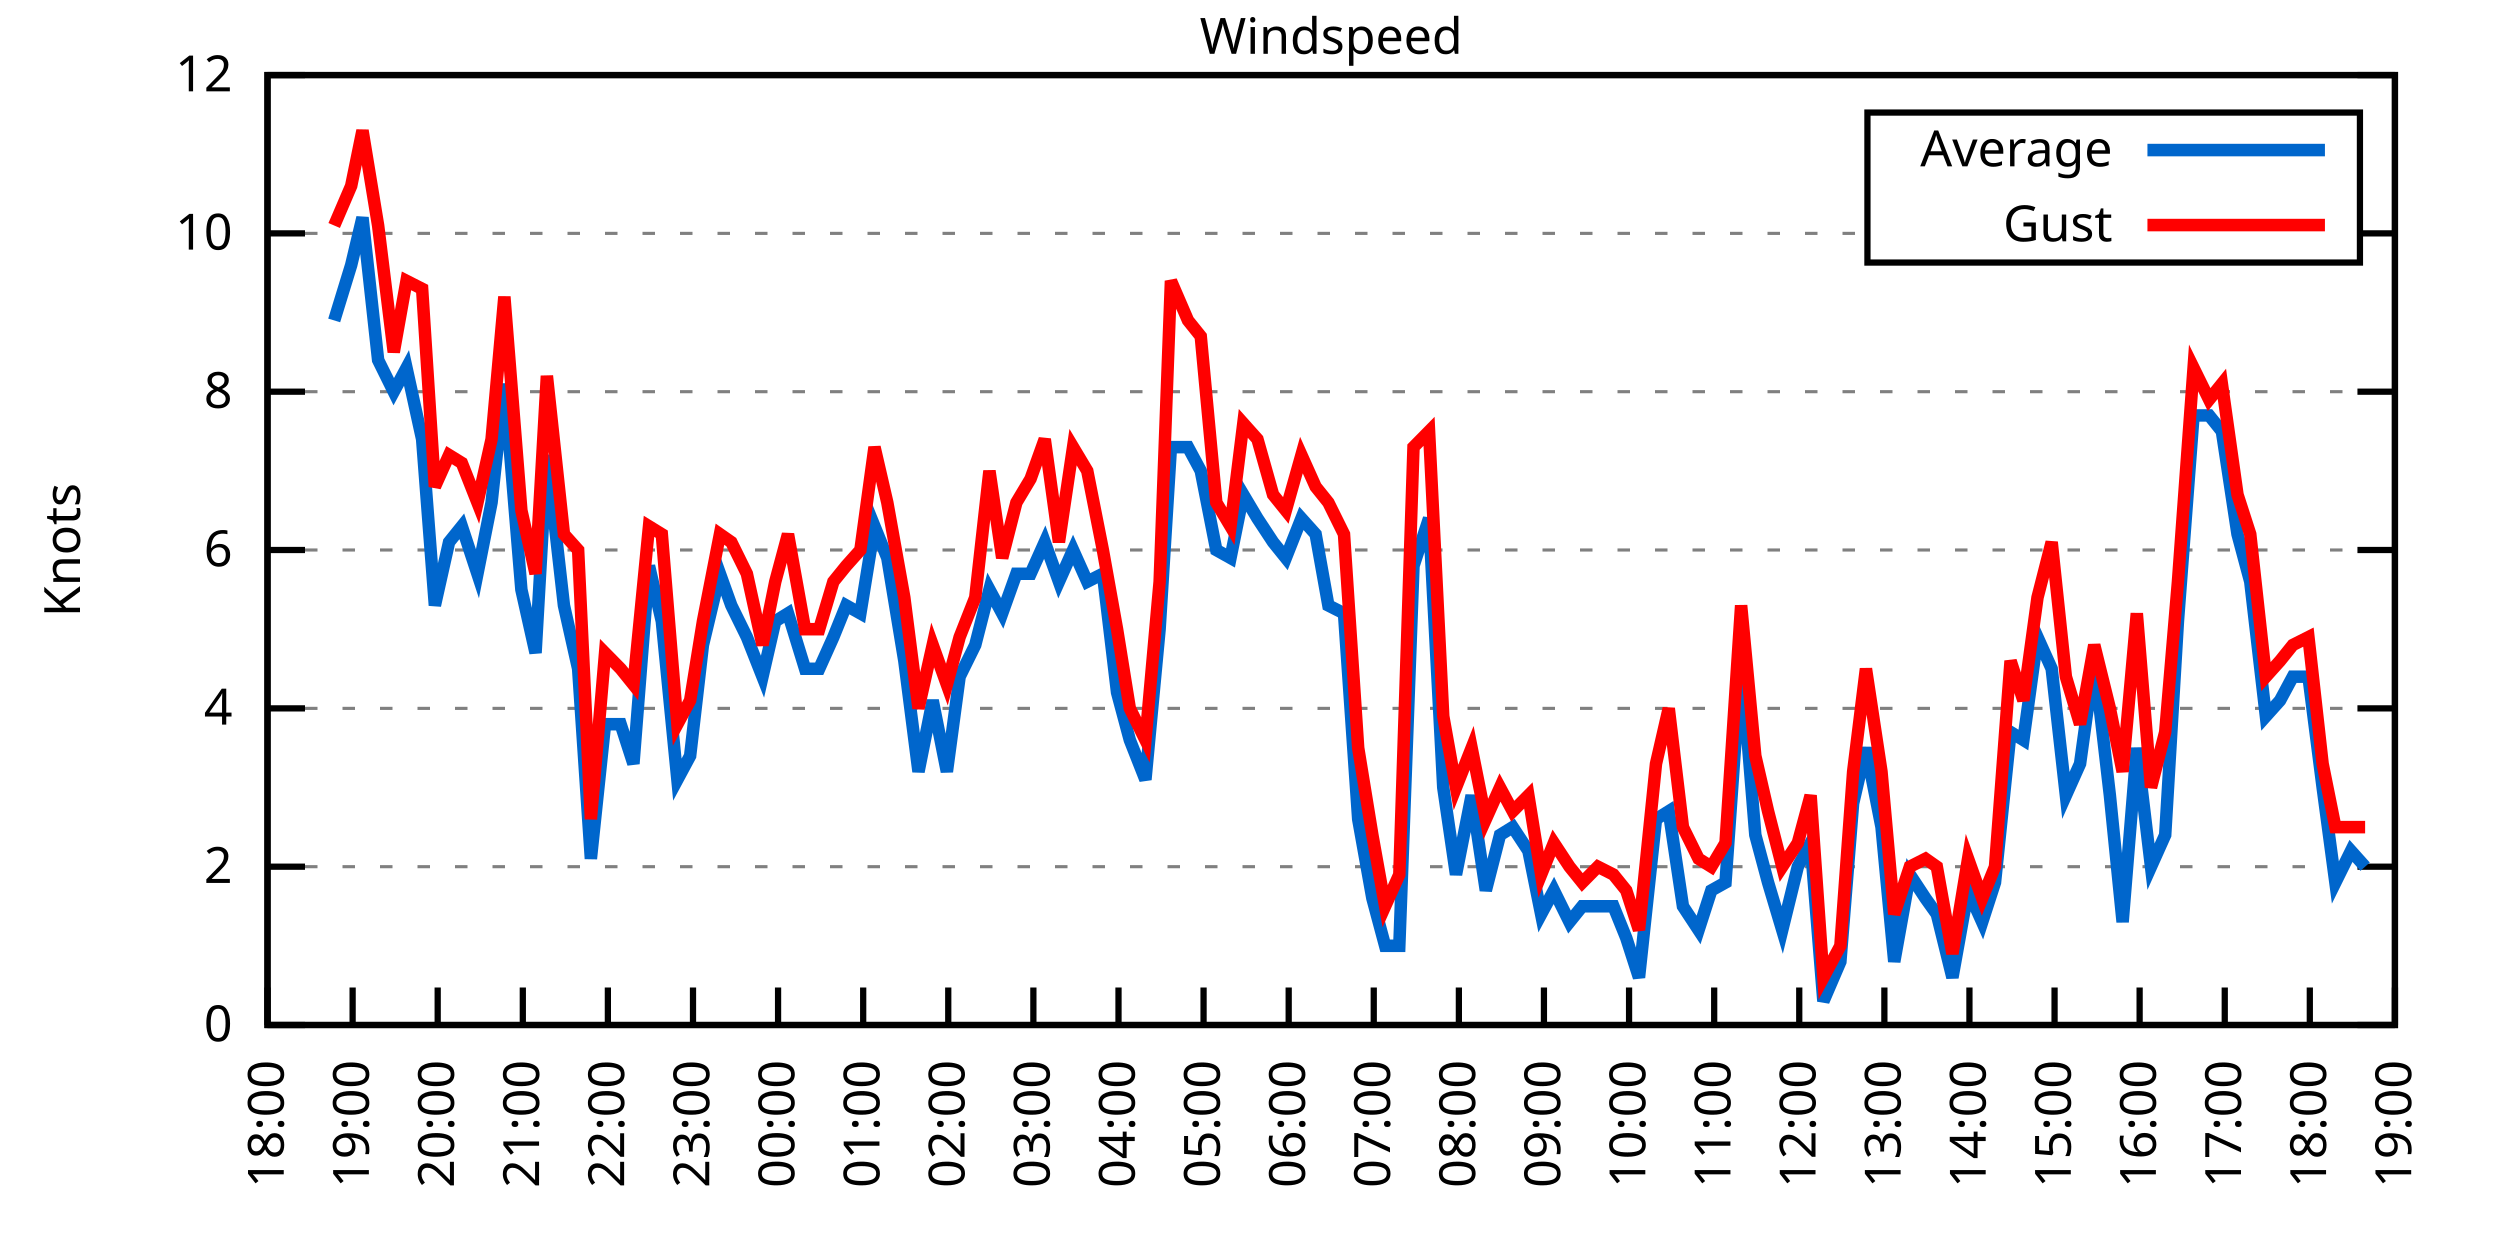
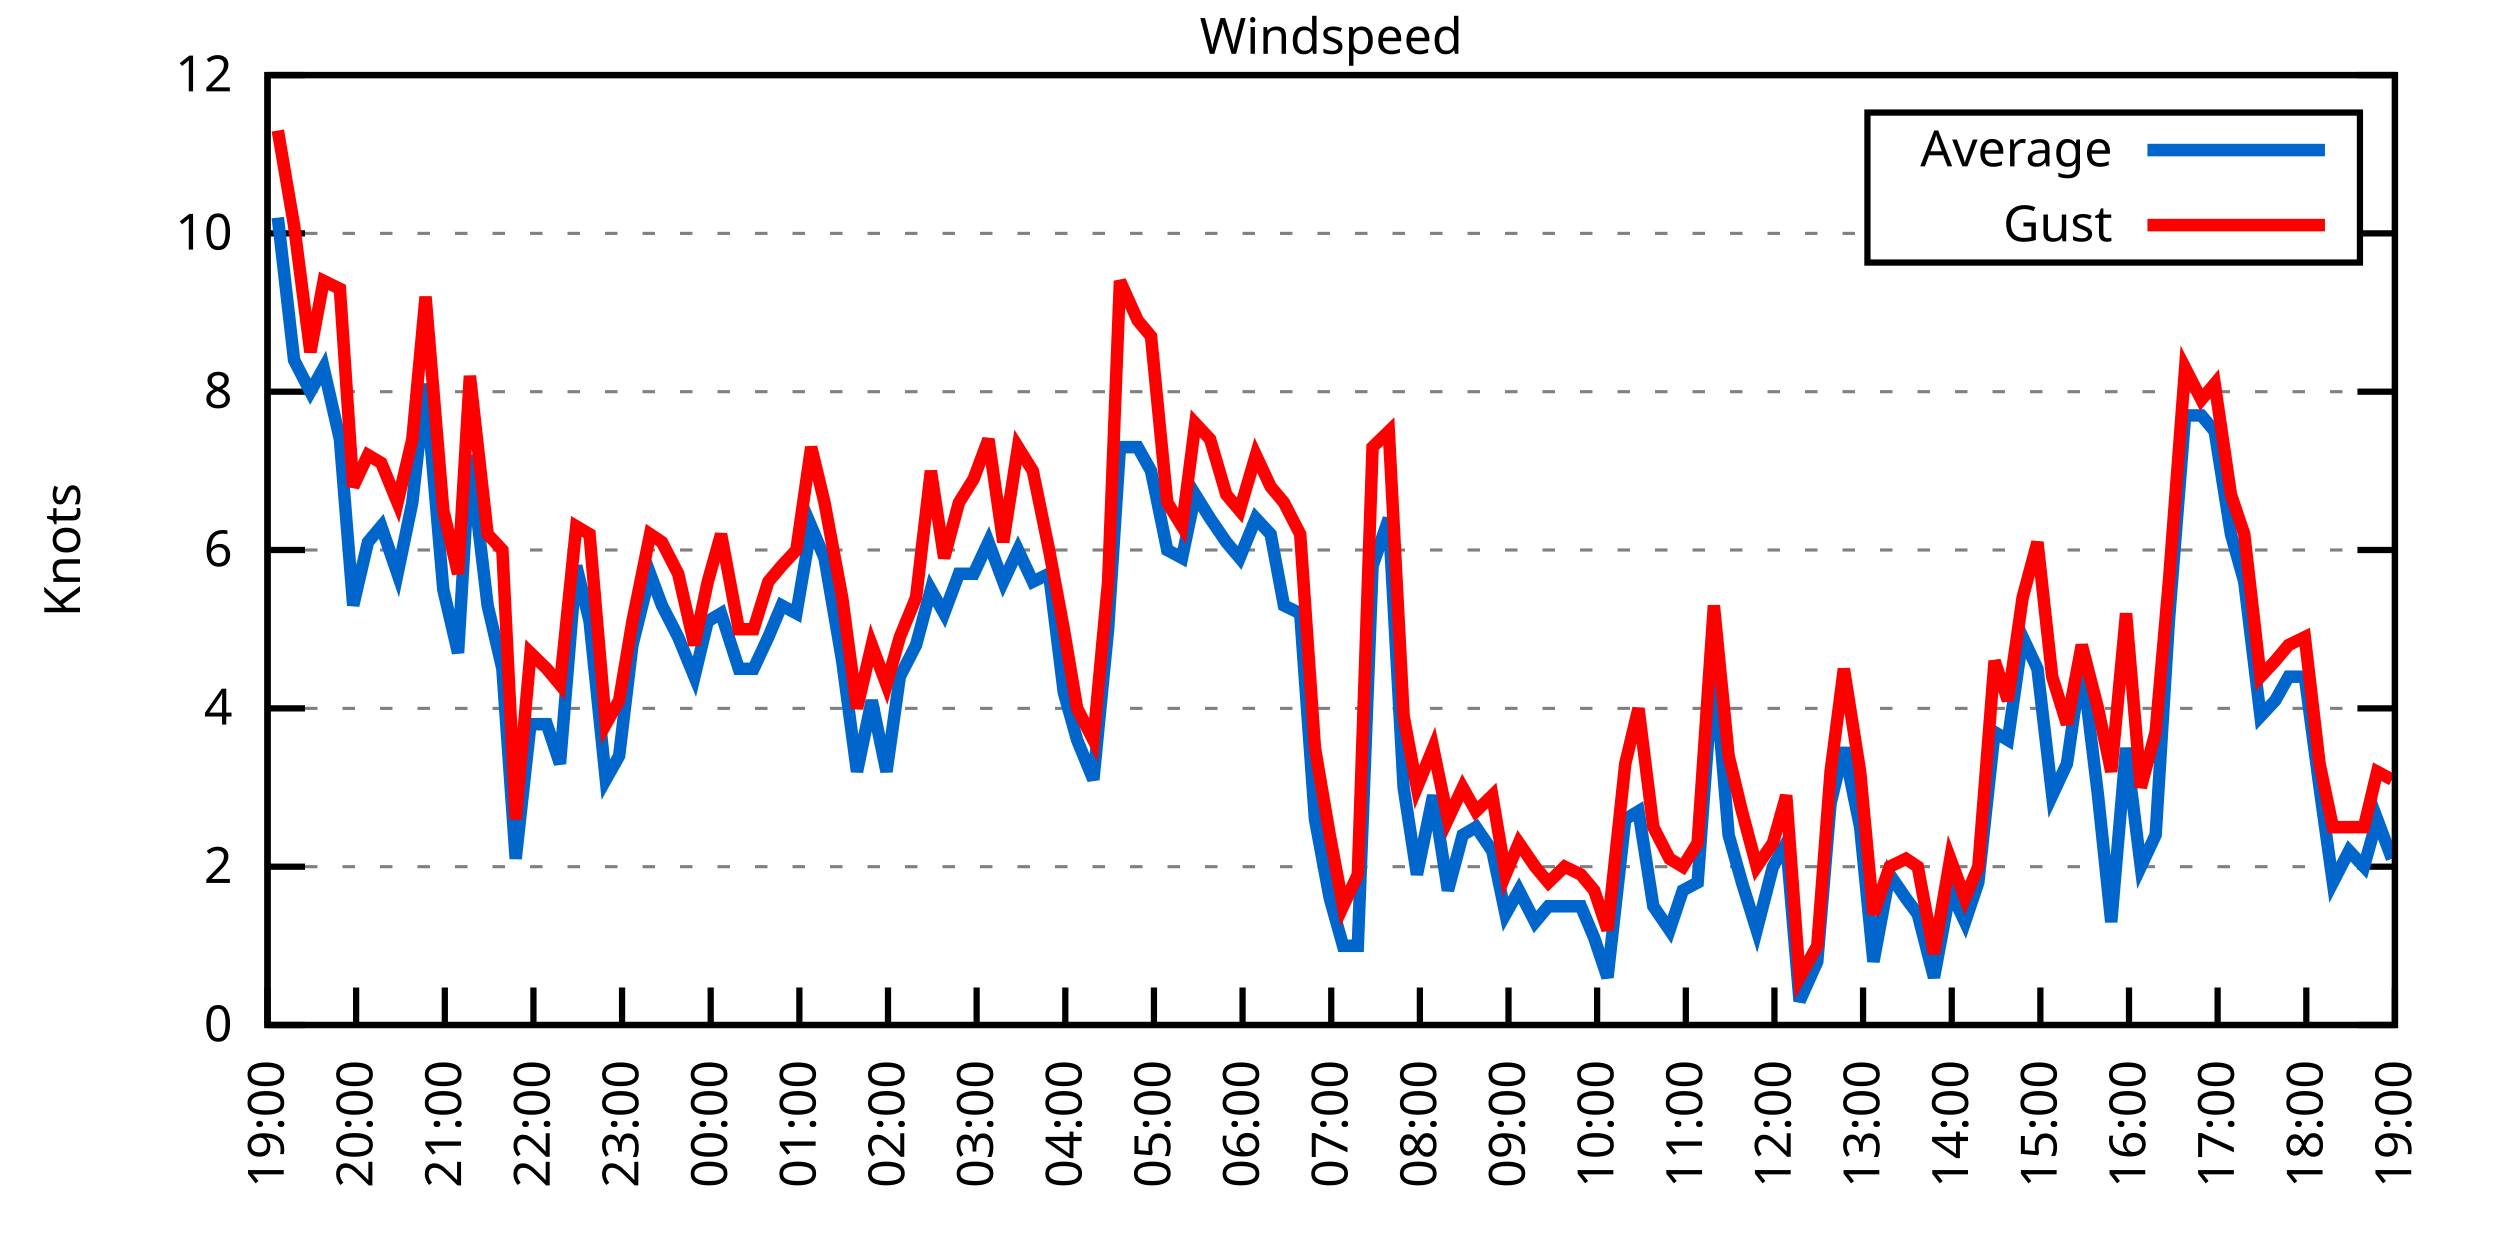
<svg xmlns="http://www.w3.org/2000/svg" xmlns:xlink="http://www.w3.org/1999/xlink" width="400" height="200" viewBox="0 0 400 200">
  <g id="gnuplot_canvas">
    <rect x="0" y="0" width="400" height="200" fill="none" />
    <defs>
      <circle id="gpDot" r="0.5" stroke-width="0.5" stroke="currentColor" />
      <path id="gpPt0" stroke-width="0.333" stroke="currentColor" d="M-1,0 h2 M0,-1 v2" />
      <path id="gpPt1" stroke-width="0.333" stroke="currentColor" d="M-1,-1 L1,1 M1,-1 L-1,1" />
      <path id="gpPt2" stroke-width="0.333" stroke="currentColor" d="M-1,0 L1,0 M0,-1 L0,1 M-1,-1 L1,1 M-1,1 L1,-1" />
      <rect id="gpPt3" stroke-width="0.333" stroke="currentColor" x="-1" y="-1" width="2" height="2" />
      <rect id="gpPt4" stroke-width="0.333" stroke="currentColor" fill="currentColor" x="-1" y="-1" width="2" height="2" />
      <circle id="gpPt5" stroke-width="0.333" stroke="currentColor" cx="0" cy="0" r="1" />
      <use xlink:href="#gpPt5" id="gpPt6" fill="currentColor" stroke="none" />
      <path id="gpPt7" stroke-width="0.333" stroke="currentColor" d="M0,-1.33 L-1.33,0.67 L1.33,0.67 z" />
      <use xlink:href="#gpPt7" id="gpPt8" fill="currentColor" stroke="none" />
      <use xlink:href="#gpPt7" id="gpPt9" stroke="currentColor" transform="rotate(180)" />
      <use xlink:href="#gpPt9" id="gpPt10" fill="currentColor" stroke="none" />
      <use xlink:href="#gpPt3" id="gpPt11" stroke="currentColor" transform="rotate(45)" />
      <use xlink:href="#gpPt11" id="gpPt12" fill="currentColor" stroke="none" />
      <path id="gpPt13" stroke-width="0.333" stroke="currentColor" d="M0,1.330 L1.265,0.411 L0.782,-1.067 L-0.782,-1.076 L-1.265,0.411 z" />
      <use xlink:href="#gpPt13" id="gpPt14" fill="currentColor" stroke="none" />
      <filter id="textbox" filterUnits="objectBoundingBox" x="0" y="0" height="1" width="1">
        <feFlood flood-color="white" flood-opacity="1" result="bgnd" />
        <feComposite in="SourceGraphic" in2="bgnd" operator="atop" />
      </filter>
      <filter id="greybox" filterUnits="objectBoundingBox" x="0" y="0" height="1" width="1">
        <feFlood flood-color="lightgrey" flood-opacity="1" result="grey" />
        <feComposite in="SourceGraphic" in2="grey" operator="atop" />
      </filter>
    </defs>
    <g fill="none" color="white" stroke="currentColor" stroke-width="1.00" stroke-linecap="butt" stroke-linejoin="miter">
</g>
    <g fill="none" color="black" stroke="currentColor" stroke-width="1.00" stroke-linecap="butt" stroke-linejoin="miter">
      <g stroke="none" shape-rendering="crispEdges">
        <polygon fill="rgb(255, 255, 255)" points="42.80,164.00 383.18,164.00 383.18,12.02 42.80,12.02 " />
      </g>
    </g>
    <g fill="none" color="black" stroke="currentColor" stroke-width="1.00" stroke-linecap="butt" stroke-linejoin="miter">
</g>
    <g fill="none" color="black" stroke="black" stroke-width="0.50" stroke-linecap="butt" stroke-linejoin="miter">
</g>
    <g fill="none" color="gray" stroke="currentColor" stroke-width="0.50" stroke-linecap="butt" stroke-linejoin="miter">
      <path stroke="gray" stroke-dasharray="2,4" class="gridline" d="M42.80,164.00 L383.19,164.00  " />
    </g>
    <g fill="none" color="gray" stroke="gray" stroke-width="1.00" stroke-linecap="butt" stroke-linejoin="miter">
</g>
    <g fill="none" color="black" stroke="currentColor" stroke-width="1.00" stroke-linecap="butt" stroke-linejoin="miter">
      <path stroke="black" d="M42.80,164.00 L48.80,164.00 M383.19,164.00 L377.19,164.00  " />
      <g transform="translate(37.20,166.60)" stroke="none" fill="black" font-family="Sans" font-size="8.00" text-anchor="end">
        <text>
          <tspan font-family="Sans"> 0</tspan>
        </text>
      </g>
    </g>
    <g fill="none" color="black" stroke="currentColor" stroke-width="1.00" stroke-linecap="butt" stroke-linejoin="miter">
</g>
    <g fill="none" color="black" stroke="black" stroke-width="0.50" stroke-linecap="butt" stroke-linejoin="miter">
</g>
    <g fill="none" color="gray" stroke="currentColor" stroke-width="0.50" stroke-linecap="butt" stroke-linejoin="miter">
      <path stroke="gray" stroke-dasharray="2,4" class="gridline" d="M42.80,138.67 L383.19,138.67  " />
    </g>
    <g fill="none" color="gray" stroke="gray" stroke-width="1.00" stroke-linecap="butt" stroke-linejoin="miter">
</g>
    <g fill="none" color="black" stroke="currentColor" stroke-width="1.00" stroke-linecap="butt" stroke-linejoin="miter">
      <path stroke="black" d="M42.80,138.67 L48.80,138.67 M383.19,138.67 L377.19,138.67  " />
      <g transform="translate(37.20,141.27)" stroke="none" fill="black" font-family="Sans" font-size="8.00" text-anchor="end">
        <text>
          <tspan font-family="Sans"> 2</tspan>
        </text>
      </g>
    </g>
    <g fill="none" color="black" stroke="currentColor" stroke-width="1.00" stroke-linecap="butt" stroke-linejoin="miter">
</g>
    <g fill="none" color="black" stroke="black" stroke-width="0.50" stroke-linecap="butt" stroke-linejoin="miter">
</g>
    <g fill="none" color="gray" stroke="currentColor" stroke-width="0.50" stroke-linecap="butt" stroke-linejoin="miter">
      <path stroke="gray" stroke-dasharray="2,4" class="gridline" d="M42.80,113.34 L383.19,113.34  " />
    </g>
    <g fill="none" color="gray" stroke="gray" stroke-width="1.00" stroke-linecap="butt" stroke-linejoin="miter">
</g>
    <g fill="none" color="black" stroke="currentColor" stroke-width="1.00" stroke-linecap="butt" stroke-linejoin="miter">
      <path stroke="black" d="M42.80,113.34 L48.80,113.34 M383.19,113.34 L377.19,113.34  " />
      <g transform="translate(37.20,115.94)" stroke="none" fill="black" font-family="Sans" font-size="8.00" text-anchor="end">
        <text>
          <tspan font-family="Sans"> 4</tspan>
        </text>
      </g>
    </g>
    <g fill="none" color="black" stroke="currentColor" stroke-width="1.00" stroke-linecap="butt" stroke-linejoin="miter">
</g>
    <g fill="none" color="black" stroke="black" stroke-width="0.50" stroke-linecap="butt" stroke-linejoin="miter">
</g>
    <g fill="none" color="gray" stroke="currentColor" stroke-width="0.50" stroke-linecap="butt" stroke-linejoin="miter">
      <path stroke="gray" stroke-dasharray="2,4" class="gridline" d="M42.80,88.00 L383.19,88.00  " />
    </g>
    <g fill="none" color="gray" stroke="gray" stroke-width="1.00" stroke-linecap="butt" stroke-linejoin="miter">
</g>
    <g fill="none" color="black" stroke="currentColor" stroke-width="1.00" stroke-linecap="butt" stroke-linejoin="miter">
      <path stroke="black" d="M42.80,88.00 L48.80,88.00 M383.19,88.00 L377.19,88.00  " />
      <g transform="translate(37.20,90.60)" stroke="none" fill="black" font-family="Sans" font-size="8.00" text-anchor="end">
        <text>
          <tspan font-family="Sans"> 6</tspan>
        </text>
      </g>
    </g>
    <g fill="none" color="black" stroke="currentColor" stroke-width="1.00" stroke-linecap="butt" stroke-linejoin="miter">
</g>
    <g fill="none" color="black" stroke="black" stroke-width="0.50" stroke-linecap="butt" stroke-linejoin="miter">
</g>
    <g fill="none" color="gray" stroke="currentColor" stroke-width="0.50" stroke-linecap="butt" stroke-linejoin="miter">
      <path stroke="gray" stroke-dasharray="2,4" class="gridline" d="M42.80,62.67 L383.19,62.67  " />
    </g>
    <g fill="none" color="gray" stroke="gray" stroke-width="1.00" stroke-linecap="butt" stroke-linejoin="miter">
</g>
    <g fill="none" color="black" stroke="currentColor" stroke-width="1.00" stroke-linecap="butt" stroke-linejoin="miter">
      <path stroke="black" d="M42.80,62.67 L48.80,62.67 M383.19,62.67 L377.19,62.67  " />
      <g transform="translate(37.20,65.27)" stroke="none" fill="black" font-family="Sans" font-size="8.00" text-anchor="end">
        <text>
          <tspan font-family="Sans"> 8</tspan>
        </text>
      </g>
    </g>
    <g fill="none" color="black" stroke="currentColor" stroke-width="1.00" stroke-linecap="butt" stroke-linejoin="miter">
</g>
    <g fill="none" color="black" stroke="black" stroke-width="0.50" stroke-linecap="butt" stroke-linejoin="miter">
</g>
    <g fill="none" color="gray" stroke="currentColor" stroke-width="0.50" stroke-linecap="butt" stroke-linejoin="miter">
      <path stroke="gray" stroke-dasharray="2,4" class="gridline" d="M42.80,37.34 L298.79,37.34 M377.59,37.34 L383.19,37.34  " />
    </g>
    <g fill="none" color="gray" stroke="gray" stroke-width="1.00" stroke-linecap="butt" stroke-linejoin="miter">
</g>
    <g fill="none" color="black" stroke="currentColor" stroke-width="1.00" stroke-linecap="butt" stroke-linejoin="miter">
      <path stroke="black" d="M42.80,37.34 L48.80,37.34 M383.19,37.34 L377.19,37.34  " />
      <g transform="translate(37.20,39.94)" stroke="none" fill="black" font-family="Sans" font-size="8.00" text-anchor="end">
        <text>
          <tspan font-family="Sans"> 10</tspan>
        </text>
      </g>
    </g>
    <g fill="none" color="black" stroke="currentColor" stroke-width="1.00" stroke-linecap="butt" stroke-linejoin="miter">
</g>
    <g fill="none" color="black" stroke="black" stroke-width="0.50" stroke-linecap="butt" stroke-linejoin="miter">
</g>
    <g fill="none" color="gray" stroke="currentColor" stroke-width="0.50" stroke-linecap="butt" stroke-linejoin="miter">
      <path stroke="gray" stroke-dasharray="2,4" class="gridline" d="M42.80,12.01 L383.19,12.01  " />
    </g>
    <g fill="none" color="gray" stroke="gray" stroke-width="1.00" stroke-linecap="butt" stroke-linejoin="miter">
</g>
    <g fill="none" color="black" stroke="currentColor" stroke-width="1.00" stroke-linecap="butt" stroke-linejoin="miter">
      <path stroke="black" d="M42.80,12.01 L48.80,12.01 M383.19,12.01 L377.19,12.01  " />
      <g transform="translate(37.20,14.61)" stroke="none" fill="black" font-family="Sans" font-size="8.00" text-anchor="end">
        <text>
          <tspan font-family="Sans"> 12</tspan>
        </text>
      </g>
    </g>
    <g fill="none" color="black" stroke="currentColor" stroke-width="1.00" stroke-linecap="butt" stroke-linejoin="miter">
      <path stroke="black" d="M42.80,164.00 L42.80,158.00  " />
      <g transform="translate(45.40,169.60) rotate(270.00)" stroke="none" fill="black" font-family="Sans" font-size="8.00" text-anchor="end">
        <text>
-           <tspan font-family="Sans">18:00</tspan>
-         </text>
-       </g>
-     </g>
-     <g fill="none" color="black" stroke="currentColor" stroke-width="1.00" stroke-linecap="butt" stroke-linejoin="miter">
-       <path stroke="black" d="M56.42,164.00 L56.42,158.00  " />
-       <g transform="translate(59.02,169.60) rotate(270.00)" stroke="none" fill="black" font-family="Sans" font-size="8.00" text-anchor="end">
-         <text>
          <tspan font-family="Sans">19:00</tspan>
        </text>
      </g>
    </g>
    <g fill="none" color="black" stroke="currentColor" stroke-width="1.00" stroke-linecap="butt" stroke-linejoin="miter">
-       <path stroke="black" d="M70.03,164.00 L70.03,158.00  " />
-       <g transform="translate(72.63,169.60) rotate(270.00)" stroke="none" fill="black" font-family="Sans" font-size="8.00" text-anchor="end">
+       <path stroke="black" d="M56.98,164.00 L56.98,158.00  " />
+       <g transform="translate(59.58,169.60) rotate(270.00)" stroke="none" fill="black" font-family="Sans" font-size="8.00" text-anchor="end">
        <text>
          <tspan font-family="Sans">20:00</tspan>
        </text>
      </g>
    </g>
    <g fill="none" color="black" stroke="currentColor" stroke-width="1.00" stroke-linecap="butt" stroke-linejoin="miter">
-       <path stroke="black" d="M83.65,164.00 L83.65,158.00  " />
-       <g transform="translate(86.25,169.60) rotate(270.00)" stroke="none" fill="black" font-family="Sans" font-size="8.00" text-anchor="end">
+       <path stroke="black" d="M71.17,164.00 L71.17,158.00  " />
+       <g transform="translate(73.77,169.60) rotate(270.00)" stroke="none" fill="black" font-family="Sans" font-size="8.00" text-anchor="end">
        <text>
          <tspan font-family="Sans">21:00</tspan>
        </text>
      </g>
    </g>
    <g fill="none" color="black" stroke="currentColor" stroke-width="1.00" stroke-linecap="butt" stroke-linejoin="miter">
-       <path stroke="black" d="M97.26,164.00 L97.26,158.00  " />
-       <g transform="translate(99.86,169.60) rotate(270.00)" stroke="none" fill="black" font-family="Sans" font-size="8.00" text-anchor="end">
+       <path stroke="black" d="M85.35,164.00 L85.35,158.00  " />
+       <g transform="translate(87.95,169.60) rotate(270.00)" stroke="none" fill="black" font-family="Sans" font-size="8.00" text-anchor="end">
        <text>
          <tspan font-family="Sans">22:00</tspan>
        </text>
      </g>
    </g>
    <g fill="none" color="black" stroke="currentColor" stroke-width="1.00" stroke-linecap="butt" stroke-linejoin="miter">
-       <path stroke="black" d="M110.88,164.00 L110.88,158.00  " />
-       <g transform="translate(113.48,169.60) rotate(270.00)" stroke="none" fill="black" font-family="Sans" font-size="8.00" text-anchor="end">
+       <path stroke="black" d="M99.53,164.00 L99.53,158.00  " />
+       <g transform="translate(102.13,169.60) rotate(270.00)" stroke="none" fill="black" font-family="Sans" font-size="8.00" text-anchor="end">
        <text>
          <tspan font-family="Sans">23:00</tspan>
        </text>
      </g>
    </g>
    <g fill="none" color="black" stroke="currentColor" stroke-width="1.00" stroke-linecap="butt" stroke-linejoin="miter">
-       <path stroke="black" d="M124.49,164.00 L124.49,158.00  " />
-       <g transform="translate(127.09,169.60) rotate(270.00)" stroke="none" fill="black" font-family="Sans" font-size="8.00" text-anchor="end">
+       <path stroke="black" d="M113.71,164.00 L113.71,158.00  " />
+       <g transform="translate(116.31,169.60) rotate(270.00)" stroke="none" fill="black" font-family="Sans" font-size="8.00" text-anchor="end">
        <text>
          <tspan font-family="Sans">00:00</tspan>
        </text>
      </g>
    </g>
    <g fill="none" color="black" stroke="currentColor" stroke-width="1.00" stroke-linecap="butt" stroke-linejoin="miter">
-       <path stroke="black" d="M138.11,164.00 L138.11,158.00  " />
-       <g transform="translate(140.71,169.60) rotate(270.00)" stroke="none" fill="black" font-family="Sans" font-size="8.00" text-anchor="end">
+       <path stroke="black" d="M127.90,164.00 L127.90,158.00  " />
+       <g transform="translate(130.50,169.60) rotate(270.00)" stroke="none" fill="black" font-family="Sans" font-size="8.00" text-anchor="end">
        <text>
          <tspan font-family="Sans">01:00</tspan>
        </text>
      </g>
    </g>
    <g fill="none" color="black" stroke="currentColor" stroke-width="1.00" stroke-linecap="butt" stroke-linejoin="miter">
-       <path stroke="black" d="M151.72,164.00 L151.72,158.00  " />
-       <g transform="translate(154.32,169.60) rotate(270.00)" stroke="none" fill="black" font-family="Sans" font-size="8.00" text-anchor="end">
+       <path stroke="black" d="M142.08,164.00 L142.08,158.00  " />
+       <g transform="translate(144.68,169.60) rotate(270.00)" stroke="none" fill="black" font-family="Sans" font-size="8.00" text-anchor="end">
        <text>
          <tspan font-family="Sans">02:00</tspan>
        </text>
      </g>
    </g>
    <g fill="none" color="black" stroke="currentColor" stroke-width="1.00" stroke-linecap="butt" stroke-linejoin="miter">
-       <path stroke="black" d="M165.34,164.00 L165.34,158.00  " />
-       <g transform="translate(167.94,169.60) rotate(270.00)" stroke="none" fill="black" font-family="Sans" font-size="8.00" text-anchor="end">
+       <path stroke="black" d="M156.26,164.00 L156.26,158.00  " />
+       <g transform="translate(158.86,169.60) rotate(270.00)" stroke="none" fill="black" font-family="Sans" font-size="8.00" text-anchor="end">
        <text>
          <tspan font-family="Sans">03:00</tspan>
        </text>
      </g>
    </g>
    <g fill="none" color="black" stroke="currentColor" stroke-width="1.00" stroke-linecap="butt" stroke-linejoin="miter">
-       <path stroke="black" d="M178.96,164.00 L178.96,158.00  " />
-       <g transform="translate(181.56,169.60) rotate(270.00)" stroke="none" fill="black" font-family="Sans" font-size="8.00" text-anchor="end">
+       <path stroke="black" d="M170.45,164.00 L170.45,158.00  " />
+       <g transform="translate(173.05,169.60) rotate(270.00)" stroke="none" fill="black" font-family="Sans" font-size="8.00" text-anchor="end">
        <text>
          <tspan font-family="Sans">04:00</tspan>
        </text>
      </g>
    </g>
    <g fill="none" color="black" stroke="currentColor" stroke-width="1.00" stroke-linecap="butt" stroke-linejoin="miter">
-       <path stroke="black" d="M192.57,164.00 L192.57,158.00  " />
-       <g transform="translate(195.17,169.60) rotate(270.00)" stroke="none" fill="black" font-family="Sans" font-size="8.00" text-anchor="end">
+       <path stroke="black" d="M184.63,164.00 L184.63,158.00  " />
+       <g transform="translate(187.23,169.60) rotate(270.00)" stroke="none" fill="black" font-family="Sans" font-size="8.00" text-anchor="end">
        <text>
          <tspan font-family="Sans">05:00</tspan>
        </text>
      </g>
    </g>
    <g fill="none" color="black" stroke="currentColor" stroke-width="1.00" stroke-linecap="butt" stroke-linejoin="miter">
-       <path stroke="black" d="M206.19,164.00 L206.19,158.00  " />
-       <g transform="translate(208.79,169.60) rotate(270.00)" stroke="none" fill="black" font-family="Sans" font-size="8.00" text-anchor="end">
+       <path stroke="black" d="M198.81,164.00 L198.81,158.00  " />
+       <g transform="translate(201.41,169.60) rotate(270.00)" stroke="none" fill="black" font-family="Sans" font-size="8.00" text-anchor="end">
        <text>
          <tspan font-family="Sans">06:00</tspan>
        </text>
      </g>
    </g>
    <g fill="none" color="black" stroke="currentColor" stroke-width="1.00" stroke-linecap="butt" stroke-linejoin="miter">
-       <path stroke="black" d="M219.80,164.00 L219.80,158.00  " />
-       <g transform="translate(222.40,169.60) rotate(270.00)" stroke="none" fill="black" font-family="Sans" font-size="8.00" text-anchor="end">
+       <path stroke="black" d="M213.00,164.00 L213.00,158.00  " />
+       <g transform="translate(215.60,169.60) rotate(270.00)" stroke="none" fill="black" font-family="Sans" font-size="8.00" text-anchor="end">
        <text>
          <tspan font-family="Sans">07:00</tspan>
        </text>
      </g>
    </g>
    <g fill="none" color="black" stroke="currentColor" stroke-width="1.00" stroke-linecap="butt" stroke-linejoin="miter">
-       <path stroke="black" d="M233.42,164.00 L233.42,158.00  " />
-       <g transform="translate(236.02,169.60) rotate(270.00)" stroke="none" fill="black" font-family="Sans" font-size="8.00" text-anchor="end">
+       <path stroke="black" d="M227.18,164.00 L227.18,158.00  " />
+       <g transform="translate(229.78,169.60) rotate(270.00)" stroke="none" fill="black" font-family="Sans" font-size="8.00" text-anchor="end">
        <text>
          <tspan font-family="Sans">08:00</tspan>
        </text>
      </g>
    </g>
    <g fill="none" color="black" stroke="currentColor" stroke-width="1.00" stroke-linecap="butt" stroke-linejoin="miter">
-       <path stroke="black" d="M247.03,164.00 L247.03,158.00  " />
-       <g transform="translate(249.63,169.60) rotate(270.00)" stroke="none" fill="black" font-family="Sans" font-size="8.00" text-anchor="end">
+       <path stroke="black" d="M241.36,164.00 L241.36,158.00  " />
+       <g transform="translate(243.96,169.60) rotate(270.00)" stroke="none" fill="black" font-family="Sans" font-size="8.00" text-anchor="end">
        <text>
          <tspan font-family="Sans">09:00</tspan>
        </text>
      </g>
    </g>
    <g fill="none" color="black" stroke="currentColor" stroke-width="1.00" stroke-linecap="butt" stroke-linejoin="miter">
-       <path stroke="black" d="M260.65,164.00 L260.65,158.00  " />
-       <g transform="translate(263.25,169.60) rotate(270.00)" stroke="none" fill="black" font-family="Sans" font-size="8.00" text-anchor="end">
+       <path stroke="black" d="M255.54,164.00 L255.54,158.00  " />
+       <g transform="translate(258.14,169.60) rotate(270.00)" stroke="none" fill="black" font-family="Sans" font-size="8.00" text-anchor="end">
        <text>
          <tspan font-family="Sans">10:00</tspan>
        </text>
      </g>
    </g>
    <g fill="none" color="black" stroke="currentColor" stroke-width="1.00" stroke-linecap="butt" stroke-linejoin="miter">
-       <path stroke="black" d="M274.27,164.00 L274.27,158.00  " />
-       <g transform="translate(276.87,169.60) rotate(270.00)" stroke="none" fill="black" font-family="Sans" font-size="8.00" text-anchor="end">
+       <path stroke="black" d="M269.73,164.00 L269.73,158.00  " />
+       <g transform="translate(272.33,169.60) rotate(270.00)" stroke="none" fill="black" font-family="Sans" font-size="8.00" text-anchor="end">
        <text>
          <tspan font-family="Sans">11:00</tspan>
        </text>
      </g>
    </g>
    <g fill="none" color="black" stroke="currentColor" stroke-width="1.00" stroke-linecap="butt" stroke-linejoin="miter">
-       <path stroke="black" d="M287.88,164.00 L287.88,158.00  " />
-       <g transform="translate(290.48,169.60) rotate(270.00)" stroke="none" fill="black" font-family="Sans" font-size="8.00" text-anchor="end">
+       <path stroke="black" d="M283.91,164.00 L283.91,158.00  " />
+       <g transform="translate(286.51,169.60) rotate(270.00)" stroke="none" fill="black" font-family="Sans" font-size="8.00" text-anchor="end">
        <text>
          <tspan font-family="Sans">12:00</tspan>
        </text>
      </g>
    </g>
    <g fill="none" color="black" stroke="currentColor" stroke-width="1.00" stroke-linecap="butt" stroke-linejoin="miter">
-       <path stroke="black" d="M301.50,164.00 L301.50,158.00  " />
-       <g transform="translate(304.10,169.60) rotate(270.00)" stroke="none" fill="black" font-family="Sans" font-size="8.00" text-anchor="end">
+       <path stroke="black" d="M298.09,164.00 L298.09,158.00  " />
+       <g transform="translate(300.69,169.60) rotate(270.00)" stroke="none" fill="black" font-family="Sans" font-size="8.00" text-anchor="end">
        <text>
          <tspan font-family="Sans">13:00</tspan>
        </text>
      </g>
    </g>
    <g fill="none" color="black" stroke="currentColor" stroke-width="1.00" stroke-linecap="butt" stroke-linejoin="miter">
-       <path stroke="black" d="M315.11,164.00 L315.11,158.00  " />
-       <g transform="translate(317.71,169.60) rotate(270.00)" stroke="none" fill="black" font-family="Sans" font-size="8.00" text-anchor="end">
+       <path stroke="black" d="M312.28,164.00 L312.28,158.00  " />
+       <g transform="translate(314.88,169.60) rotate(270.00)" stroke="none" fill="black" font-family="Sans" font-size="8.00" text-anchor="end">
        <text>
          <tspan font-family="Sans">14:00</tspan>
        </text>
      </g>
    </g>
    <g fill="none" color="black" stroke="currentColor" stroke-width="1.00" stroke-linecap="butt" stroke-linejoin="miter">
-       <path stroke="black" d="M328.73,164.00 L328.73,158.00  " />
-       <g transform="translate(331.33,169.60) rotate(270.00)" stroke="none" fill="black" font-family="Sans" font-size="8.00" text-anchor="end">
+       <path stroke="black" d="M326.46,164.00 L326.46,158.00  " />
+       <g transform="translate(329.06,169.60) rotate(270.00)" stroke="none" fill="black" font-family="Sans" font-size="8.00" text-anchor="end">
        <text>
          <tspan font-family="Sans">15:00</tspan>
        </text>
      </g>
    </g>
    <g fill="none" color="black" stroke="currentColor" stroke-width="1.00" stroke-linecap="butt" stroke-linejoin="miter">
-       <path stroke="black" d="M342.34,164.00 L342.34,158.00  " />
-       <g transform="translate(344.94,169.60) rotate(270.00)" stroke="none" fill="black" font-family="Sans" font-size="8.00" text-anchor="end">
+       <path stroke="black" d="M340.64,164.00 L340.64,158.00  " />
+       <g transform="translate(343.24,169.60) rotate(270.00)" stroke="none" fill="black" font-family="Sans" font-size="8.00" text-anchor="end">
        <text>
          <tspan font-family="Sans">16:00</tspan>
        </text>
      </g>
    </g>
    <g fill="none" color="black" stroke="currentColor" stroke-width="1.00" stroke-linecap="butt" stroke-linejoin="miter">
-       <path stroke="black" d="M355.96,164.00 L355.96,158.00  " />
-       <g transform="translate(358.56,169.60) rotate(270.00)" stroke="none" fill="black" font-family="Sans" font-size="8.00" text-anchor="end">
+       <path stroke="black" d="M354.82,164.00 L354.82,158.00  " />
+       <g transform="translate(357.42,169.60) rotate(270.00)" stroke="none" fill="black" font-family="Sans" font-size="8.00" text-anchor="end">
        <text>
          <tspan font-family="Sans">17:00</tspan>
        </text>
      </g>
    </g>
    <g fill="none" color="black" stroke="currentColor" stroke-width="1.00" stroke-linecap="butt" stroke-linejoin="miter">
-       <path stroke="black" d="M369.57,164.00 L369.57,158.00  " />
-       <g transform="translate(372.17,169.60) rotate(270.00)" stroke="none" fill="black" font-family="Sans" font-size="8.00" text-anchor="end">
+       <path stroke="black" d="M369.01,164.00 L369.01,158.00  " />
+       <g transform="translate(371.61,169.60) rotate(270.00)" stroke="none" fill="black" font-family="Sans" font-size="8.00" text-anchor="end">
        <text>
          <tspan font-family="Sans">18:00</tspan>
        </text>
      </g>
    </g>
    <g fill="none" color="black" stroke="currentColor" stroke-width="1.00" stroke-linecap="butt" stroke-linejoin="miter">
      <path stroke="black" d="M383.19,164.00 L383.19,158.00  " />
      <g transform="translate(385.79,169.60) rotate(270.00)" stroke="none" fill="black" font-family="Sans" font-size="8.00" text-anchor="end">
        <text>
          <tspan font-family="Sans">19:00</tspan>
        </text>
      </g>
    </g>
    <g fill="none" color="black" stroke="currentColor" stroke-width="1.00" stroke-linecap="butt" stroke-linejoin="miter">
</g>
    <g fill="none" color="black" stroke="currentColor" stroke-width="1.00" stroke-linecap="butt" stroke-linejoin="miter">
      <path stroke="black" d="M42.80,12.01 L42.80,164.00 L383.19,164.00 L383.19,12.01 L42.80,12.01 Z  " />
    </g>
    <g fill="none" color="black" stroke="currentColor" stroke-width="1.00" stroke-linecap="butt" stroke-linejoin="miter">
</g>
    <g fill="none" color="black" stroke="currentColor" stroke-width="1.00" stroke-linecap="butt" stroke-linejoin="miter">
      <path stroke="black" d="M298.79,42.01 L298.79,18.01 L377.59,18.01 L377.59,42.01 L298.79,42.01 Z  " />
    </g>
    <g id="Windspeed_plot_1">
      <g fill="none" color="white" stroke="black" stroke-width="2.00" stroke-linecap="butt" stroke-linejoin="miter">
</g>
      <g fill="none" color="black" stroke="currentColor" stroke-width="2.00" stroke-linecap="butt" stroke-linejoin="miter">
        <g transform="translate(337.99,26.61)" stroke="none" fill="black" font-family="Sans" font-size="8.00" text-anchor="end">
          <text>
            <tspan font-family="Sans">Average</tspan>
          </text>
        </g>
      </g>
      <g fill="none" color="black" stroke="currentColor" stroke-width="2.00" stroke-linecap="butt" stroke-linejoin="miter">
-         <path stroke="rgb(  0, 102, 204)" d="M343.59,24.01 L371.99,24.01 M53.47,51.27 L56.19,42.41 L58.00,34.81 L60.50,57.61 L63.00,62.67 L65.04,58.87   L67.54,70.27 L69.58,96.87 L71.85,86.74 L73.89,84.21 L76.39,91.80 L78.65,80.41 L80.70,61.41 L83.42,94.34   L85.69,104.47 L87.50,72.81 L90.23,96.87 L92.50,107.00 L94.54,137.40 L96.81,115.87 L99.30,115.87 L101.35,122.20   L103.84,90.54 L105.89,99.40 L108.38,124.74 L110.42,120.94 L112.47,103.20 L115.19,91.80 L117.01,96.87 L119.50,101.94   L122.00,108.27 L124.04,99.40 L126.08,98.14 L128.81,107.00 L131.07,107.00 L133.34,101.94 L135.39,96.87 L137.66,98.14   L139.92,84.21 L141.97,89.27 L144.69,105.74 L146.96,123.47 L149.23,112.07 L151.50,123.47 L153.54,108.27 L156.04,103.20   L158.31,94.34 L160.35,98.14 L162.62,91.80 L164.89,91.80 L167.16,86.74 L169.43,93.07 L171.69,88.00 L173.96,93.07   L176.46,91.80 L178.73,110.80 L180.77,118.40 L183.27,124.74 L185.54,100.67 L187.35,71.54 L190.08,71.54 L192.12,75.34   L194.61,88.00 L196.88,89.27 L198.93,79.14 L201.19,82.94 L203.69,86.74 L205.73,89.27 L208.23,82.94 L210.50,85.47   L212.54,96.87 L215.04,98.14 L217.31,131.07 L219.58,143.73 L221.62,151.33 L223.89,151.33 L226.16,90.54 L228.65,82.94   L230.92,126.00 L232.96,139.93 L235.46,127.27 L237.73,142.47 L240.00,133.60 L242.04,132.34 L244.54,136.14 L246.58,146.27   L248.62,142.47 L251.12,147.53 L253.16,145.00 L255.66,145.00 L258.15,145.00 L260.20,150.07 L262.24,156.40 L264.96,131.07   L267.00,129.80 L269.27,145.00 L271.77,148.80 L273.81,142.47 L276.08,141.20 L278.58,105.74 L280.85,133.60 L282.89,141.20   L285.16,148.80 L287.65,138.67 L289.70,134.87 L291.74,160.20 L294.46,153.87 L296.50,128.54 L298.55,119.67 L301.04,132.34   L303.08,153.87 L305.58,139.93 L308.08,143.73 L309.89,146.27 L312.39,156.40 L314.89,142.47 L317.15,147.53 L319.20,141.20   L321.69,117.14 L323.74,118.40 L326.00,101.94 L328.27,107.00 L330.54,127.27 L332.81,122.20 L335.08,105.74 L337.58,127.27   L339.62,147.53 L341.89,119.67 L344.16,138.67 L346.43,133.60 L348.47,99.40 L350.97,66.47 L353.46,66.47 L355.50,69.01   L358.00,85.47 L360.04,93.07 L362.54,114.60 L364.81,112.07 L366.85,108.27 L369.35,108.27 L371.62,126.00 L373.66,141.20   L376.16,136.14 L378.42,138.67  " />
+         <path stroke="rgb(  0, 102, 204)" d="M343.59,24.01 L371.99,24.01 M44.45,34.81 L47.05,57.61 L49.66,62.67 L51.78,58.87 L54.38,70.27 L56.51,96.87   L58.87,86.74 L61.00,84.21 L63.60,91.80 L65.97,80.41 L68.09,61.41 L70.93,94.34 L73.29,104.47 L75.18,72.81   L78.02,96.87 L80.38,107.00 L82.51,137.40 L84.88,115.87 L87.48,115.87 L89.60,122.20 L92.20,90.54 L94.33,99.40   L96.93,124.74 L99.06,120.94 L101.19,103.20 L104.02,91.80 L105.91,96.87 L108.51,101.94 L111.11,108.27 L113.24,99.40   L115.37,98.14 L118.21,107.00 L120.57,107.00 L122.93,101.94 L125.06,96.87 L127.42,98.14 L129.79,84.21 L131.92,89.27   L134.75,105.74 L137.12,123.47 L139.48,112.07 L141.84,123.47 L143.97,108.27 L146.57,103.20 L148.94,94.34 L151.06,98.14   L153.43,91.80 L155.79,91.80 L158.15,86.74 L160.52,93.07 L162.88,88.00 L165.25,93.07 L167.85,91.80 L170.21,110.80   L172.34,118.40 L174.94,124.74 L177.30,100.67 L179.19,71.54 L182.03,71.54 L184.16,75.34 L186.76,88.00 L189.12,89.27   L191.25,79.14 L193.61,82.94 L196.21,86.74 L198.34,89.27 L200.94,82.94 L203.30,85.47 L205.43,96.87 L208.03,98.14   L210.39,131.07 L212.76,143.73 L214.89,151.33 L217.25,151.33 L219.61,90.54 L222.21,82.94 L224.58,126.00 L226.71,139.93   L229.31,127.27 L231.67,142.47 L234.03,133.60 L236.16,132.34 L238.76,136.14 L240.89,146.27 L243.02,142.47 L245.62,147.53   L247.74,145.00 L250.34,145.00 L252.94,145.00 L255.07,150.07 L257.20,156.40 L260.04,131.07 L262.16,129.80 L264.53,145.00   L267.13,148.80 L269.25,142.47 L271.62,141.20 L274.22,105.74 L276.58,133.60 L278.71,141.20 L281.07,148.80 L283.67,138.67   L285.80,134.87 L287.93,160.20 L290.76,153.87 L292.89,128.54 L295.02,119.67 L297.62,132.34 L299.75,153.87 L302.35,139.93   L304.95,143.73 L306.84,146.27 L309.44,156.40 L312.04,142.47 L314.40,147.53 L316.53,141.20 L319.13,117.14 L321.26,118.40   L323.62,101.94 L325.99,107.00 L328.35,127.27 L330.71,122.20 L333.08,105.74 L335.68,127.27 L337.80,147.53 L340.17,119.67   L342.53,138.67 L344.90,133.60 L347.02,99.40 L349.62,66.47 L352.22,66.47 L354.35,69.01 L356.95,85.47 L359.08,93.07   L361.68,114.60 L364.04,112.07 L366.17,108.27 L368.77,108.27 L371.13,126.00 L373.26,141.20 L375.86,136.14 L378.23,138.67   L380.35,131.07 L382.72,137.40  " />
      </g>
    </g>
    <g id="Windspeed_plot_2">
      <g fill="none" color="black" stroke="currentColor" stroke-width="2.00" stroke-linecap="butt" stroke-linejoin="miter">
        <g transform="translate(337.99,38.61)" stroke="none" fill="black" font-family="Sans" font-size="8.00" text-anchor="end">
          <text>
            <tspan font-family="Sans">Gust</tspan>
          </text>
        </g>
      </g>
      <g fill="none" color="black" stroke="currentColor" stroke-width="2.00" stroke-linecap="butt" stroke-linejoin="miter">
-         <path stroke="rgb(255,   0,   0)" d="M343.59,36.01 L371.99,36.01 M53.47,36.08 L56.19,29.74 L58.00,20.88 L60.50,36.08 L63.00,56.34 L65.04,44.94   L67.54,46.21 L69.58,77.87 L71.85,72.81 L73.89,74.07 L76.39,80.41 L78.65,70.27 L80.70,47.47 L83.42,81.67   L85.69,91.80 L87.50,60.14 L90.23,85.47 L92.50,88.00 L94.54,131.07 L96.81,104.47 L99.30,107.00 L101.35,109.54   L103.84,84.21 L105.89,85.47 L108.38,115.87 L110.42,112.07 L112.47,99.40 L115.19,85.47 L117.01,86.74 L119.50,91.80   L122.00,103.20 L124.04,93.07 L126.08,85.47 L128.81,100.67 L131.07,100.67 L133.34,93.07 L135.39,90.54 L137.66,88.00   L139.92,71.54 L141.97,80.41 L144.69,95.60 L146.96,113.34 L149.23,103.20 L151.50,109.54 L153.54,101.94 L156.04,95.60   L158.31,75.34 L160.35,89.27 L162.62,80.41 L164.89,76.61 L167.16,70.27 L169.43,86.74 L171.69,71.54 L173.96,75.34   L176.46,88.00 L178.73,100.67 L180.77,113.34 L183.27,118.40 L185.54,93.07 L187.35,44.94 L190.08,51.27 L192.12,53.81   L194.61,80.41 L196.88,84.21 L198.93,67.74 L201.19,70.27 L203.69,79.14 L205.73,81.67 L208.23,72.81 L210.50,77.87   L212.54,80.41 L215.04,85.47 L217.31,119.67 L219.58,133.60 L221.62,145.00 L223.89,139.93 L226.16,71.54 L228.65,69.01   L230.92,114.60 L232.96,126.00 L235.46,119.67 L237.73,131.07 L240.00,126.00 L242.04,129.80 L244.54,127.27 L246.58,139.93   L248.62,134.87 L251.12,138.67 L253.16,141.20 L255.66,138.67 L258.15,139.93 L260.20,142.47 L262.24,148.80 L264.96,122.20   L267.00,113.34 L269.27,132.34 L271.77,137.40 L273.81,138.67 L276.08,134.87 L278.58,96.87 L280.85,120.94 L282.89,129.80   L285.16,138.67 L287.65,134.87 L289.70,127.27 L291.74,156.40 L294.46,151.33 L296.50,123.47 L298.55,107.00 L301.04,123.47   L303.08,146.27 L305.58,138.67 L308.08,137.40 L309.89,138.67 L312.39,152.60 L314.89,137.40 L317.15,143.73 L319.20,138.67   L321.69,105.74 L323.74,112.07 L326.00,95.60 L328.27,86.74 L330.54,108.27 L332.81,115.87 L335.08,103.20 L337.58,113.34   L339.62,123.47 L341.89,98.14 L344.16,126.00 L346.43,117.14 L348.47,93.07 L350.97,58.87 L353.46,63.94 L355.50,61.41   L358.00,79.14 L360.04,85.47 L362.54,108.27 L364.81,105.74 L366.85,103.20 L369.35,101.94 L371.62,122.20 L373.66,132.34   L376.16,132.34 L378.42,132.34  " />
+         <path stroke="rgb(255,   0,   0)" d="M343.59,36.01 L371.99,36.01 M44.45,20.88 L47.05,36.08 L49.66,56.34 L51.78,44.94 L54.38,46.21 L56.51,77.87   L58.87,72.81 L61.00,74.07 L63.60,80.41 L65.97,70.27 L68.09,47.47 L70.93,81.67 L73.29,91.80 L75.18,60.14   L78.02,85.47 L80.38,88.00 L82.51,131.07 L84.88,104.47 L87.48,107.00 L89.60,109.54 L92.20,84.21 L94.33,85.47   L96.93,115.87 L99.06,112.07 L101.19,99.40 L104.02,85.47 L105.91,86.74 L108.51,91.80 L111.11,103.20 L113.24,93.07   L115.37,85.47 L118.21,100.67 L120.57,100.67 L122.93,93.07 L125.06,90.54 L127.42,88.00 L129.79,71.54 L131.92,80.41   L134.75,95.60 L137.12,113.34 L139.48,103.20 L141.84,109.54 L143.97,101.94 L146.57,95.60 L148.94,75.34 L151.06,89.27   L153.43,80.41 L155.79,76.61 L158.15,70.27 L160.52,86.74 L162.88,71.54 L165.25,75.34 L167.85,88.00 L170.21,100.67   L172.34,113.34 L174.94,118.40 L177.30,93.07 L179.19,44.94 L182.03,51.27 L184.16,53.81 L186.76,80.41 L189.12,84.21   L191.25,67.74 L193.61,70.27 L196.21,79.14 L198.34,81.67 L200.94,72.81 L203.30,77.87 L205.43,80.41 L208.03,85.47   L210.39,119.67 L212.76,133.60 L214.89,145.00 L217.25,139.93 L219.61,71.54 L222.21,69.01 L224.58,114.60 L226.71,126.00   L229.31,119.67 L231.67,131.07 L234.03,126.00 L236.16,129.80 L238.76,127.27 L240.89,139.93 L243.02,134.87 L245.62,138.67   L247.74,141.20 L250.34,138.67 L252.94,139.93 L255.07,142.47 L257.20,148.80 L260.04,122.20 L262.16,113.34 L264.53,132.34   L267.13,137.40 L269.25,138.67 L271.62,134.87 L274.22,96.87 L276.58,120.94 L278.71,129.80 L281.07,138.67 L283.67,134.87   L285.80,127.27 L287.93,156.40 L290.76,151.33 L292.89,123.47 L295.02,107.00 L297.62,123.47 L299.75,146.27 L302.35,138.67   L304.95,137.40 L306.84,138.67 L309.44,152.60 L312.04,137.40 L314.40,143.73 L316.53,138.67 L319.13,105.74 L321.26,112.07   L323.62,95.60 L325.99,86.74 L328.35,108.27 L330.71,115.87 L333.08,103.20 L335.68,113.34 L337.80,123.47 L340.17,98.14   L342.53,126.00 L344.90,117.14 L347.02,93.07 L349.62,58.87 L352.22,63.94 L354.35,61.41 L356.95,79.14 L359.08,85.47   L361.68,108.27 L364.04,105.74 L366.17,103.20 L368.77,101.94 L371.13,122.20 L373.26,132.34 L375.86,132.34 L378.23,132.34   L380.35,123.47 L382.72,124.74  " />
      </g>
    </g>
    <g fill="none" color="black" stroke="currentColor" stroke-width="2.00" stroke-linecap="butt" stroke-linejoin="miter">
</g>
    <g fill="none" color="black" stroke="black" stroke-width="1.00" stroke-linecap="butt" stroke-linejoin="miter">
</g>
    <g fill="none" color="black" stroke="currentColor" stroke-width="1.00" stroke-linecap="butt" stroke-linejoin="miter">
      <path stroke="black" d="M42.80,12.01 L42.80,164.00 L383.19,164.00 L383.19,12.01 L42.80,12.01 Z  " />
      <g transform="translate(12.80,88.01) rotate(270.00)" stroke="none" fill="black" font-family="Sans" font-size="8.00" text-anchor="middle">
        <text>
          <tspan font-family="Sans">Knots</tspan>
        </text>
      </g>
    </g>
    <g fill="none" color="black" stroke="currentColor" stroke-width="1.00" stroke-linecap="butt" stroke-linejoin="miter">
</g>
    <g fill="none" color="black" stroke="currentColor" stroke-width="1.00" stroke-linecap="butt" stroke-linejoin="miter">
      <g transform="translate(212.99,8.61)" stroke="none" fill="black" font-family="Sans" font-size="8.00" text-anchor="middle">
        <text>
          <tspan font-family="Sans">Windspeed</tspan>
        </text>
      </g>
    </g>
    <g fill="none" color="black" stroke="currentColor" stroke-width="1.00" stroke-linecap="butt" stroke-linejoin="miter">
</g>
  </g>
</svg>
